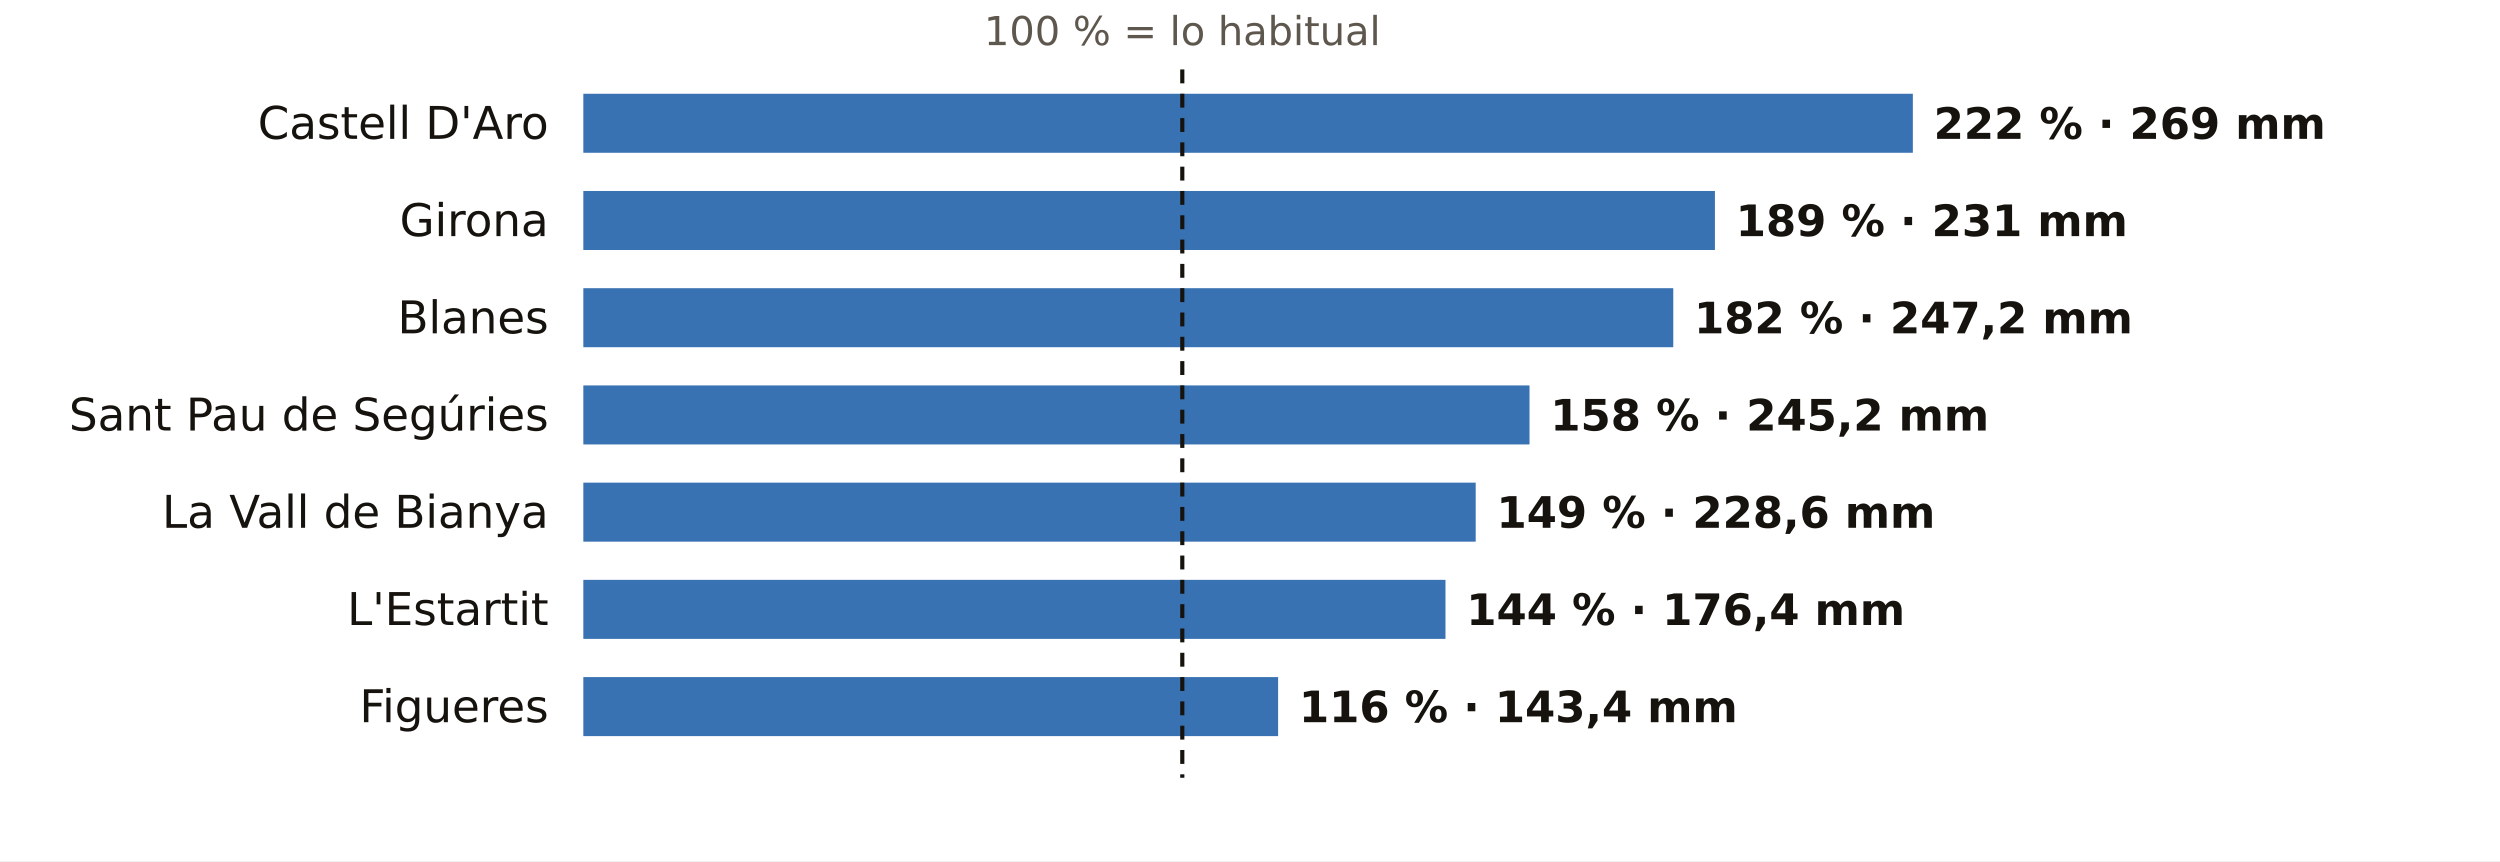
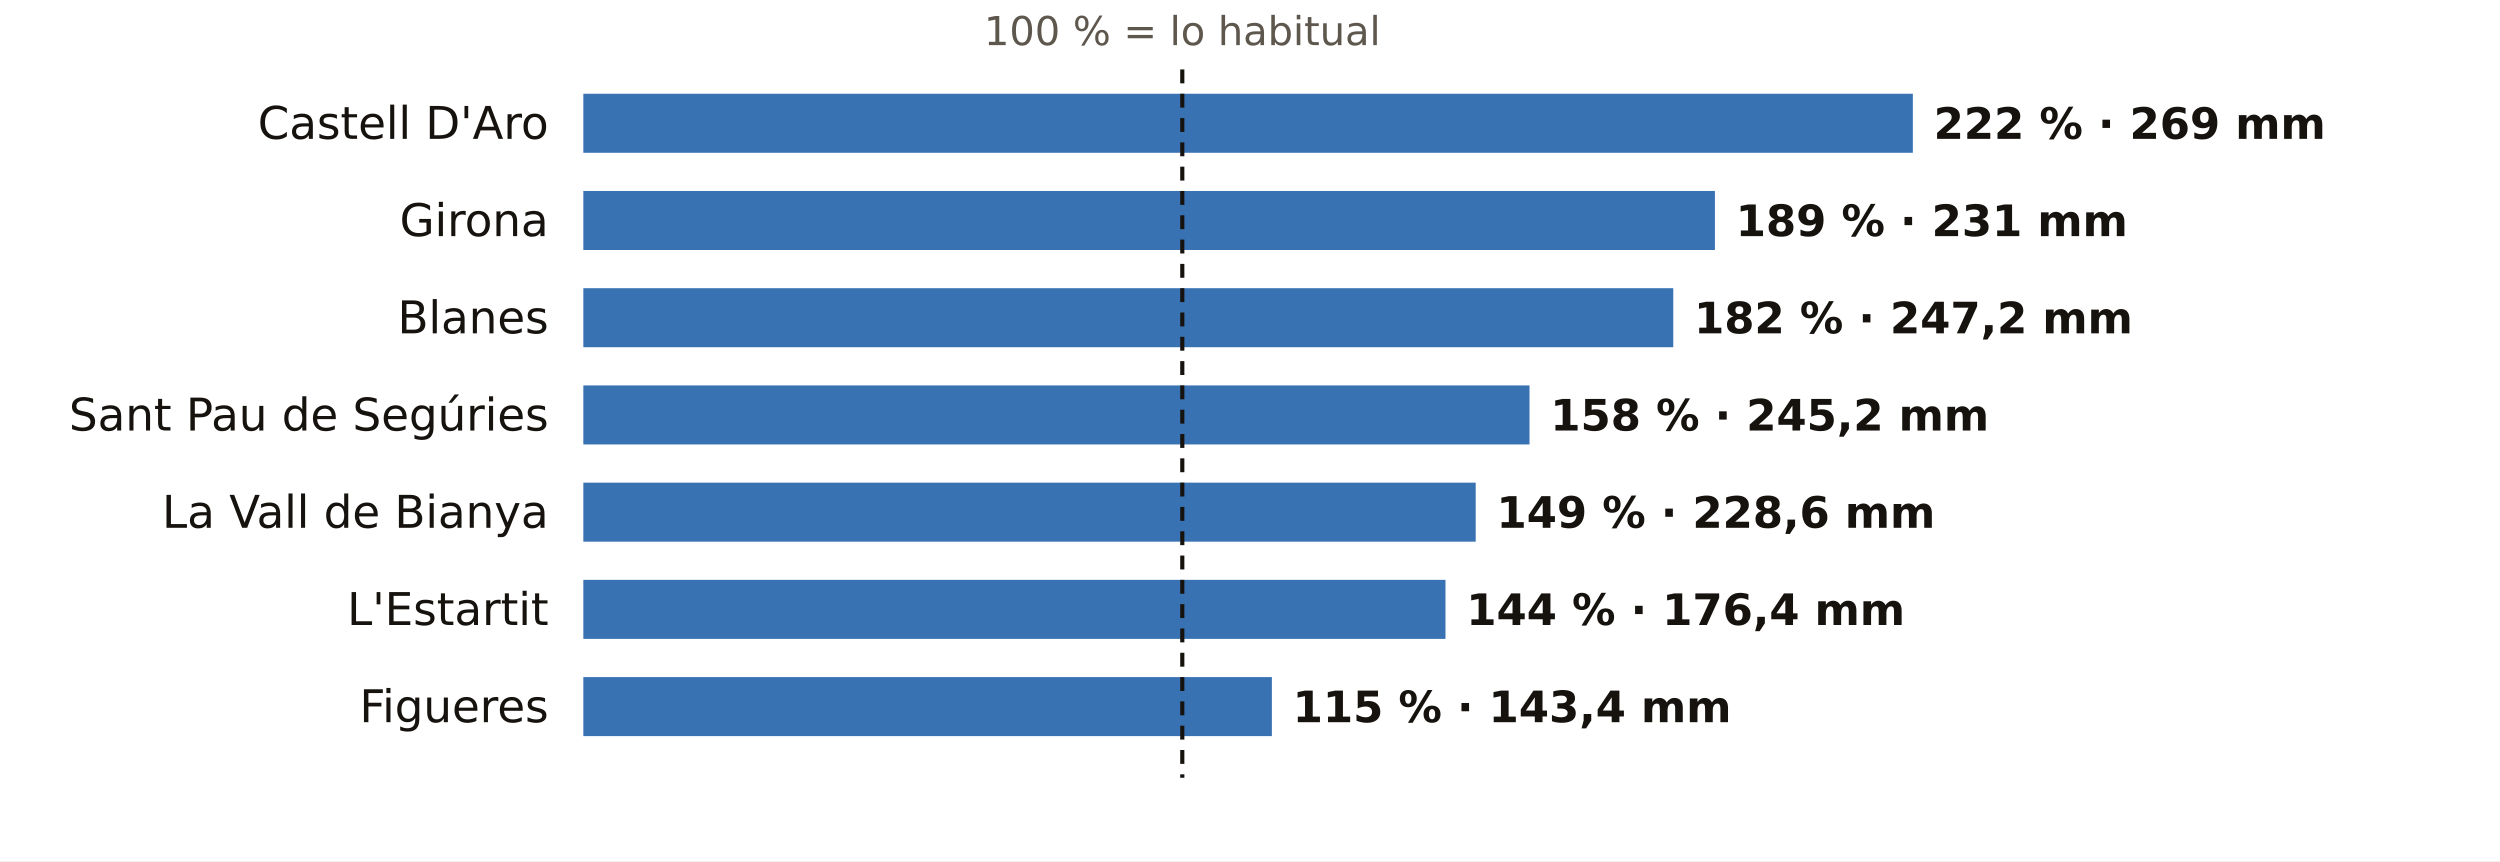
<svg xmlns="http://www.w3.org/2000/svg" viewBox="0 0 720 248" width="720" height="248" role="img" aria-label="El otoño en los pluviómetros de AEMET de Girona: % de lo habitual">
  <rect width="720" height="248" fill="#FFFFFF" />
  <text x="340.5" y="13.0" font-size="11.5" fill="#5E574E" text-anchor="middle" font-weight="400" font-family="Public Sans, DejaVu Sans, Arial, sans-serif">100 % = lo habitual</text>
  <text x="158.0" y="40.0" font-size="13" fill="#16130F" text-anchor="end" font-weight="500" font-family="Public Sans, DejaVu Sans, Arial, sans-serif">Castell D'Aro</text>
  <rect x="168" y="27" width="382.9" height="17" fill="#1F5FA8" opacity="0.88" />
  <text x="556.9" y="40.0" font-size="12.5" fill="#16130F" text-anchor="start" font-weight="600" font-family="Public Sans, DejaVu Sans, Arial, sans-serif">222 % · 269 mm</text>
  <text x="158.0" y="68.0" font-size="13" fill="#16130F" text-anchor="end" font-weight="500" font-family="Public Sans, DejaVu Sans, Arial, sans-serif">Girona</text>
  <rect x="168" y="55" width="325.9" height="17" fill="#1F5FA8" opacity="0.88" />
  <text x="499.9" y="68.0" font-size="12.5" fill="#16130F" text-anchor="start" font-weight="600" font-family="Public Sans, DejaVu Sans, Arial, sans-serif">189 % · 231 mm</text>
  <text x="158.0" y="96.0" font-size="13" fill="#16130F" text-anchor="end" font-weight="500" font-family="Public Sans, DejaVu Sans, Arial, sans-serif">Blanes</text>
  <rect x="168" y="83" width="313.9" height="17" fill="#1F5FA8" opacity="0.88" />
  <text x="487.9" y="96.0" font-size="12.5" fill="#16130F" text-anchor="start" font-weight="600" font-family="Public Sans, DejaVu Sans, Arial, sans-serif">182 % · 247,2 mm</text>
  <text x="158.0" y="124.0" font-size="13" fill="#16130F" text-anchor="end" font-weight="500" font-family="Public Sans, DejaVu Sans, Arial, sans-serif">Sant Pau de Segúries</text>
  <rect x="168" y="111" width="272.5" height="17" fill="#1F5FA8" opacity="0.88" />
  <text x="446.5" y="124.0" font-size="12.5" fill="#16130F" text-anchor="start" font-weight="600" font-family="Public Sans, DejaVu Sans, Arial, sans-serif">158 % · 245,2 mm</text>
  <text x="158.0" y="152.0" font-size="13" fill="#16130F" text-anchor="end" font-weight="500" font-family="Public Sans, DejaVu Sans, Arial, sans-serif">La Vall de Bianya</text>
  <rect x="168" y="139" width="257.0" height="17" fill="#1F5FA8" opacity="0.88" />
  <text x="431.0" y="152.0" font-size="12.5" fill="#16130F" text-anchor="start" font-weight="600" font-family="Public Sans, DejaVu Sans, Arial, sans-serif">149 % · 228,6 mm</text>
  <text x="158.0" y="180.0" font-size="13" fill="#16130F" text-anchor="end" font-weight="500" font-family="Public Sans, DejaVu Sans, Arial, sans-serif">L'Estartit</text>
  <rect x="168" y="167" width="248.3" height="17" fill="#1F5FA8" opacity="0.88" />
  <text x="422.3" y="180.0" font-size="12.5" fill="#16130F" text-anchor="start" font-weight="600" font-family="Public Sans, DejaVu Sans, Arial, sans-serif">144 % · 176,4 mm</text>
  <text x="158.0" y="208.0" font-size="13" fill="#16130F" text-anchor="end" font-weight="500" font-family="Public Sans, DejaVu Sans, Arial, sans-serif">Figueres</text>
-   <rect x="168" y="195" width="200.1" height="17" fill="#1F5FA8" opacity="0.88" />
-   <text x="374.1" y="208.0" font-size="12.5" fill="#16130F" text-anchor="start" font-weight="600" font-family="Public Sans, DejaVu Sans, Arial, sans-serif">116 % · 143,4 mm</text>
+   <rect x="168" y="195" width="198.3" height="17" fill="#1F5FA8" opacity="0.88" />
+   <text x="372.3" y="208.0" font-size="12.5" fill="#16130F" text-anchor="start" font-weight="600" font-family="Public Sans, DejaVu Sans, Arial, sans-serif">115 % · 143,4 mm</text>
  <line x1="340.5" x2="340.5" y1="20" y2="224" stroke="#16130F" stroke-width="1.2" stroke-dasharray="4 3" />
</svg>
